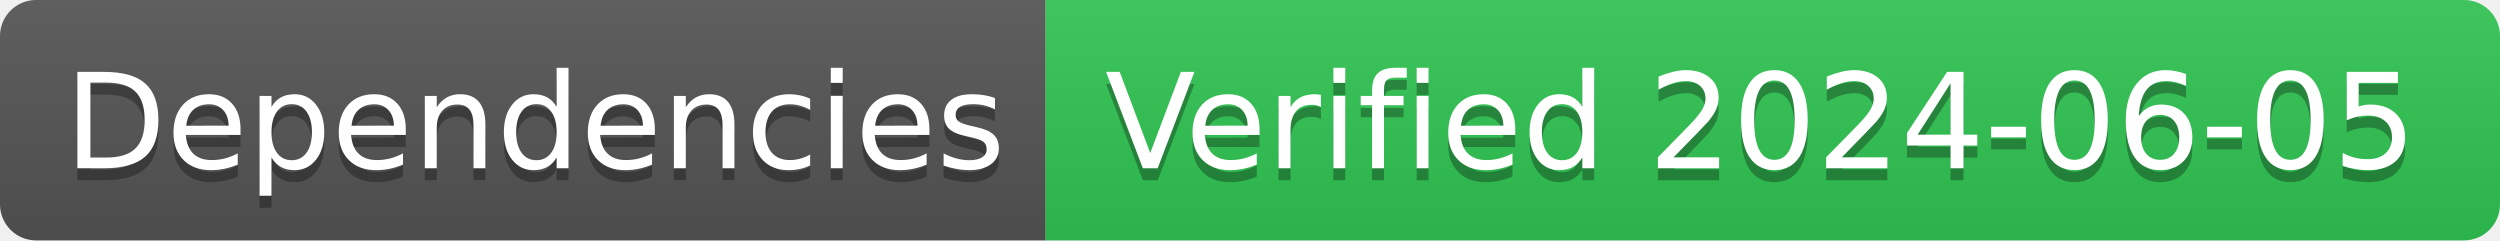
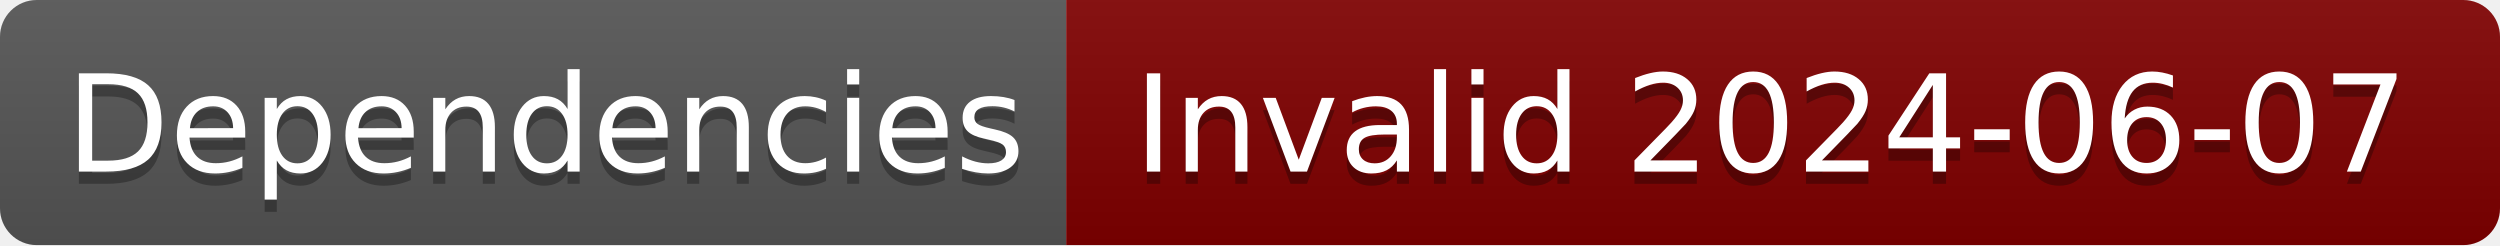
- <svg xmlns="http://www.w3.org/2000/svg" width="208" height="20" role="img" aria-label="Dependencies: Verified 2024-06-05">
+ <svg xmlns="http://www.w3.org/2000/svg" width="204" height="20" role="img" aria-label="Dependencies: Invalid 2024-06-07">
  <linearGradient id="s" x2="0" y2="100%">
    <stop offset="0" stop-color="#bbb" stop-opacity=".1" />
    <stop offset="1" stop-opacity=".1" />
  </linearGradient>
  <clipPath id="r">
-     <rect width="208" height="20" rx="3" fill="#fff" />
+     <rect width="204" height="20" rx="3" fill="#fff" />
  </clipPath>
  <g clip-path="url(#r)">
    <rect width="87" height="20" fill="#555" />
-     <rect x="87" width="121" height="20" fill="#31c653" />
-     <rect width="208" height="20" fill="url(#s)" />
+     <rect x="87" width="117" height="20" fill="#800000" />
+     <rect width="204" height="20" fill="url(#s)" />
  </g>
  <g fill="#fff" text-anchor="middle" font-family="Verdana,Geneva,DejaVu Sans,sans-serif" text-rendering="geometricPrecision" font-size="110">
    <text aria-hidden="true" x="445" y="150" fill="#010101" fill-opacity=".3" transform="scale(.1)" textLength="770">Dependencies</text>
    <text x="445" y="140" transform="scale(.1)" fill="#fff" textLength="770">Dependencies</text>
-     <text aria-hidden="true" x="1465" y="150" fill="#010101" fill-opacity=".3" transform="scale(.1)" textLength="1110">Verified 2024-06-05</text>
-     <text x="1465" y="140" transform="scale(.1)" fill="#fff" textLength="1110">Verified 2024-06-05</text>
+     <text aria-hidden="true" x="1445" y="150" fill="#010101" fill-opacity=".3" transform="scale(.1)" textLength="1070">Invalid 2024-06-07</text>
+     <text x="1445" y="140" transform="scale(.1)" fill="#fff" textLength="1070">Invalid 2024-06-07</text>
  </g>
</svg>
